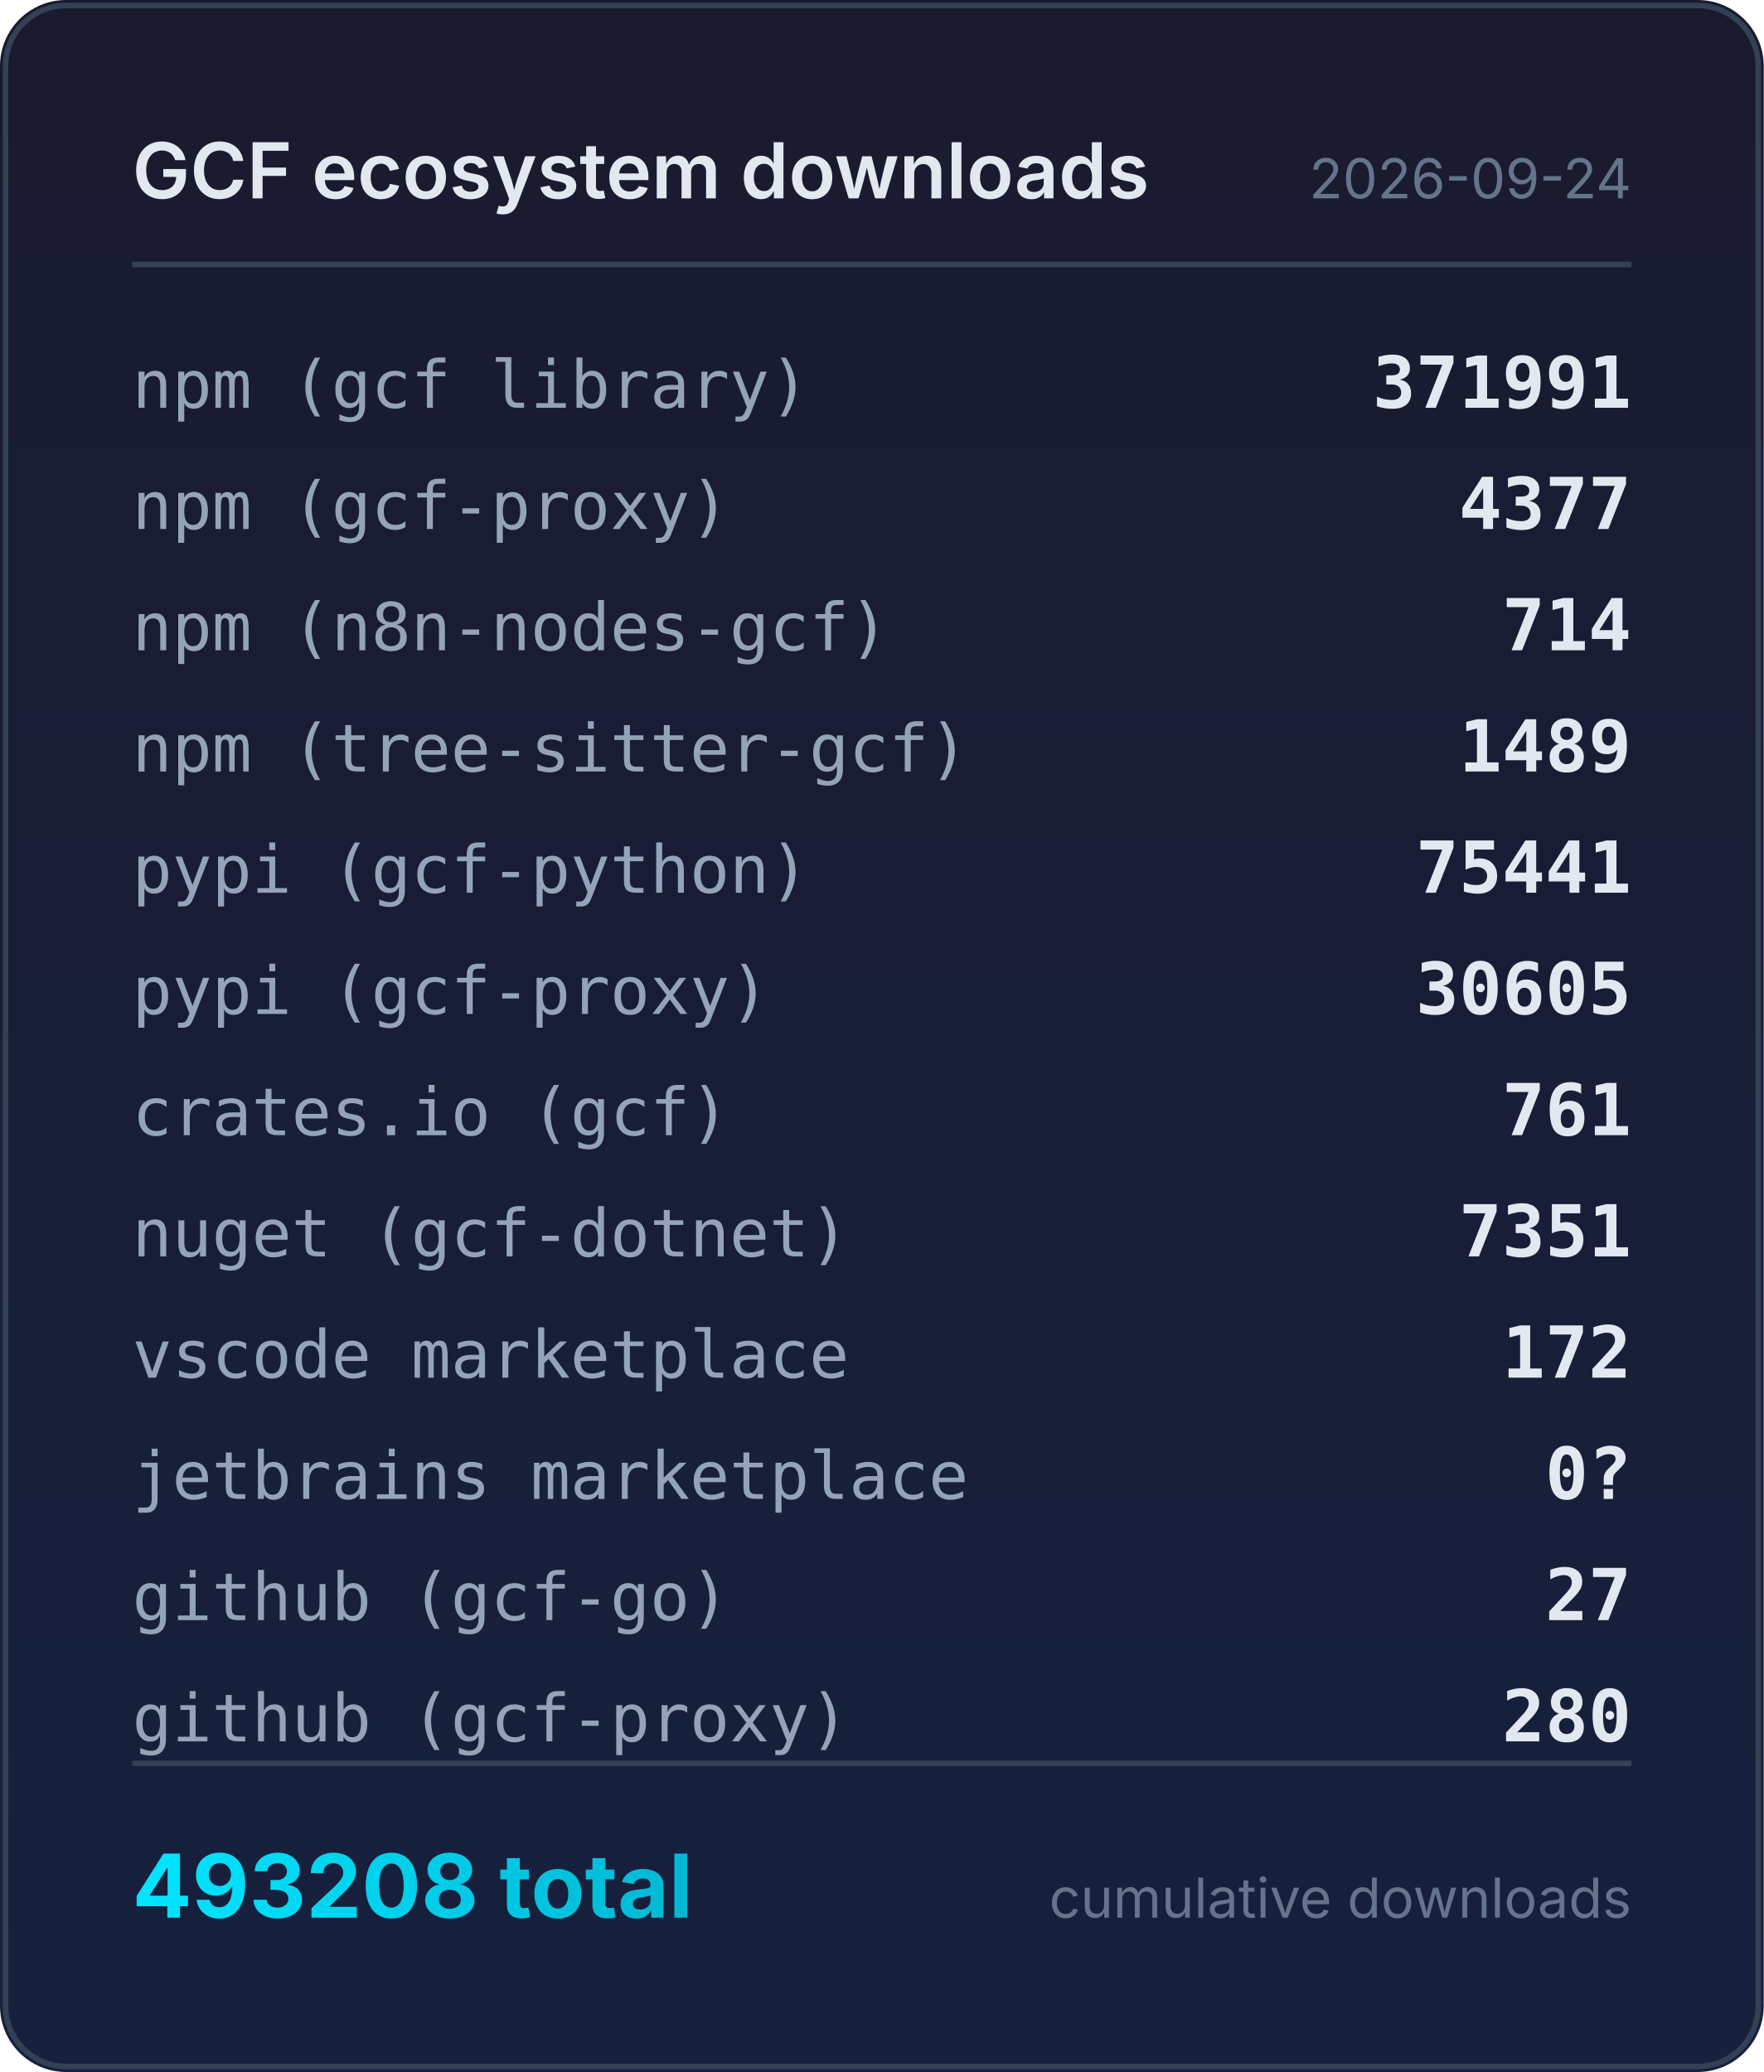
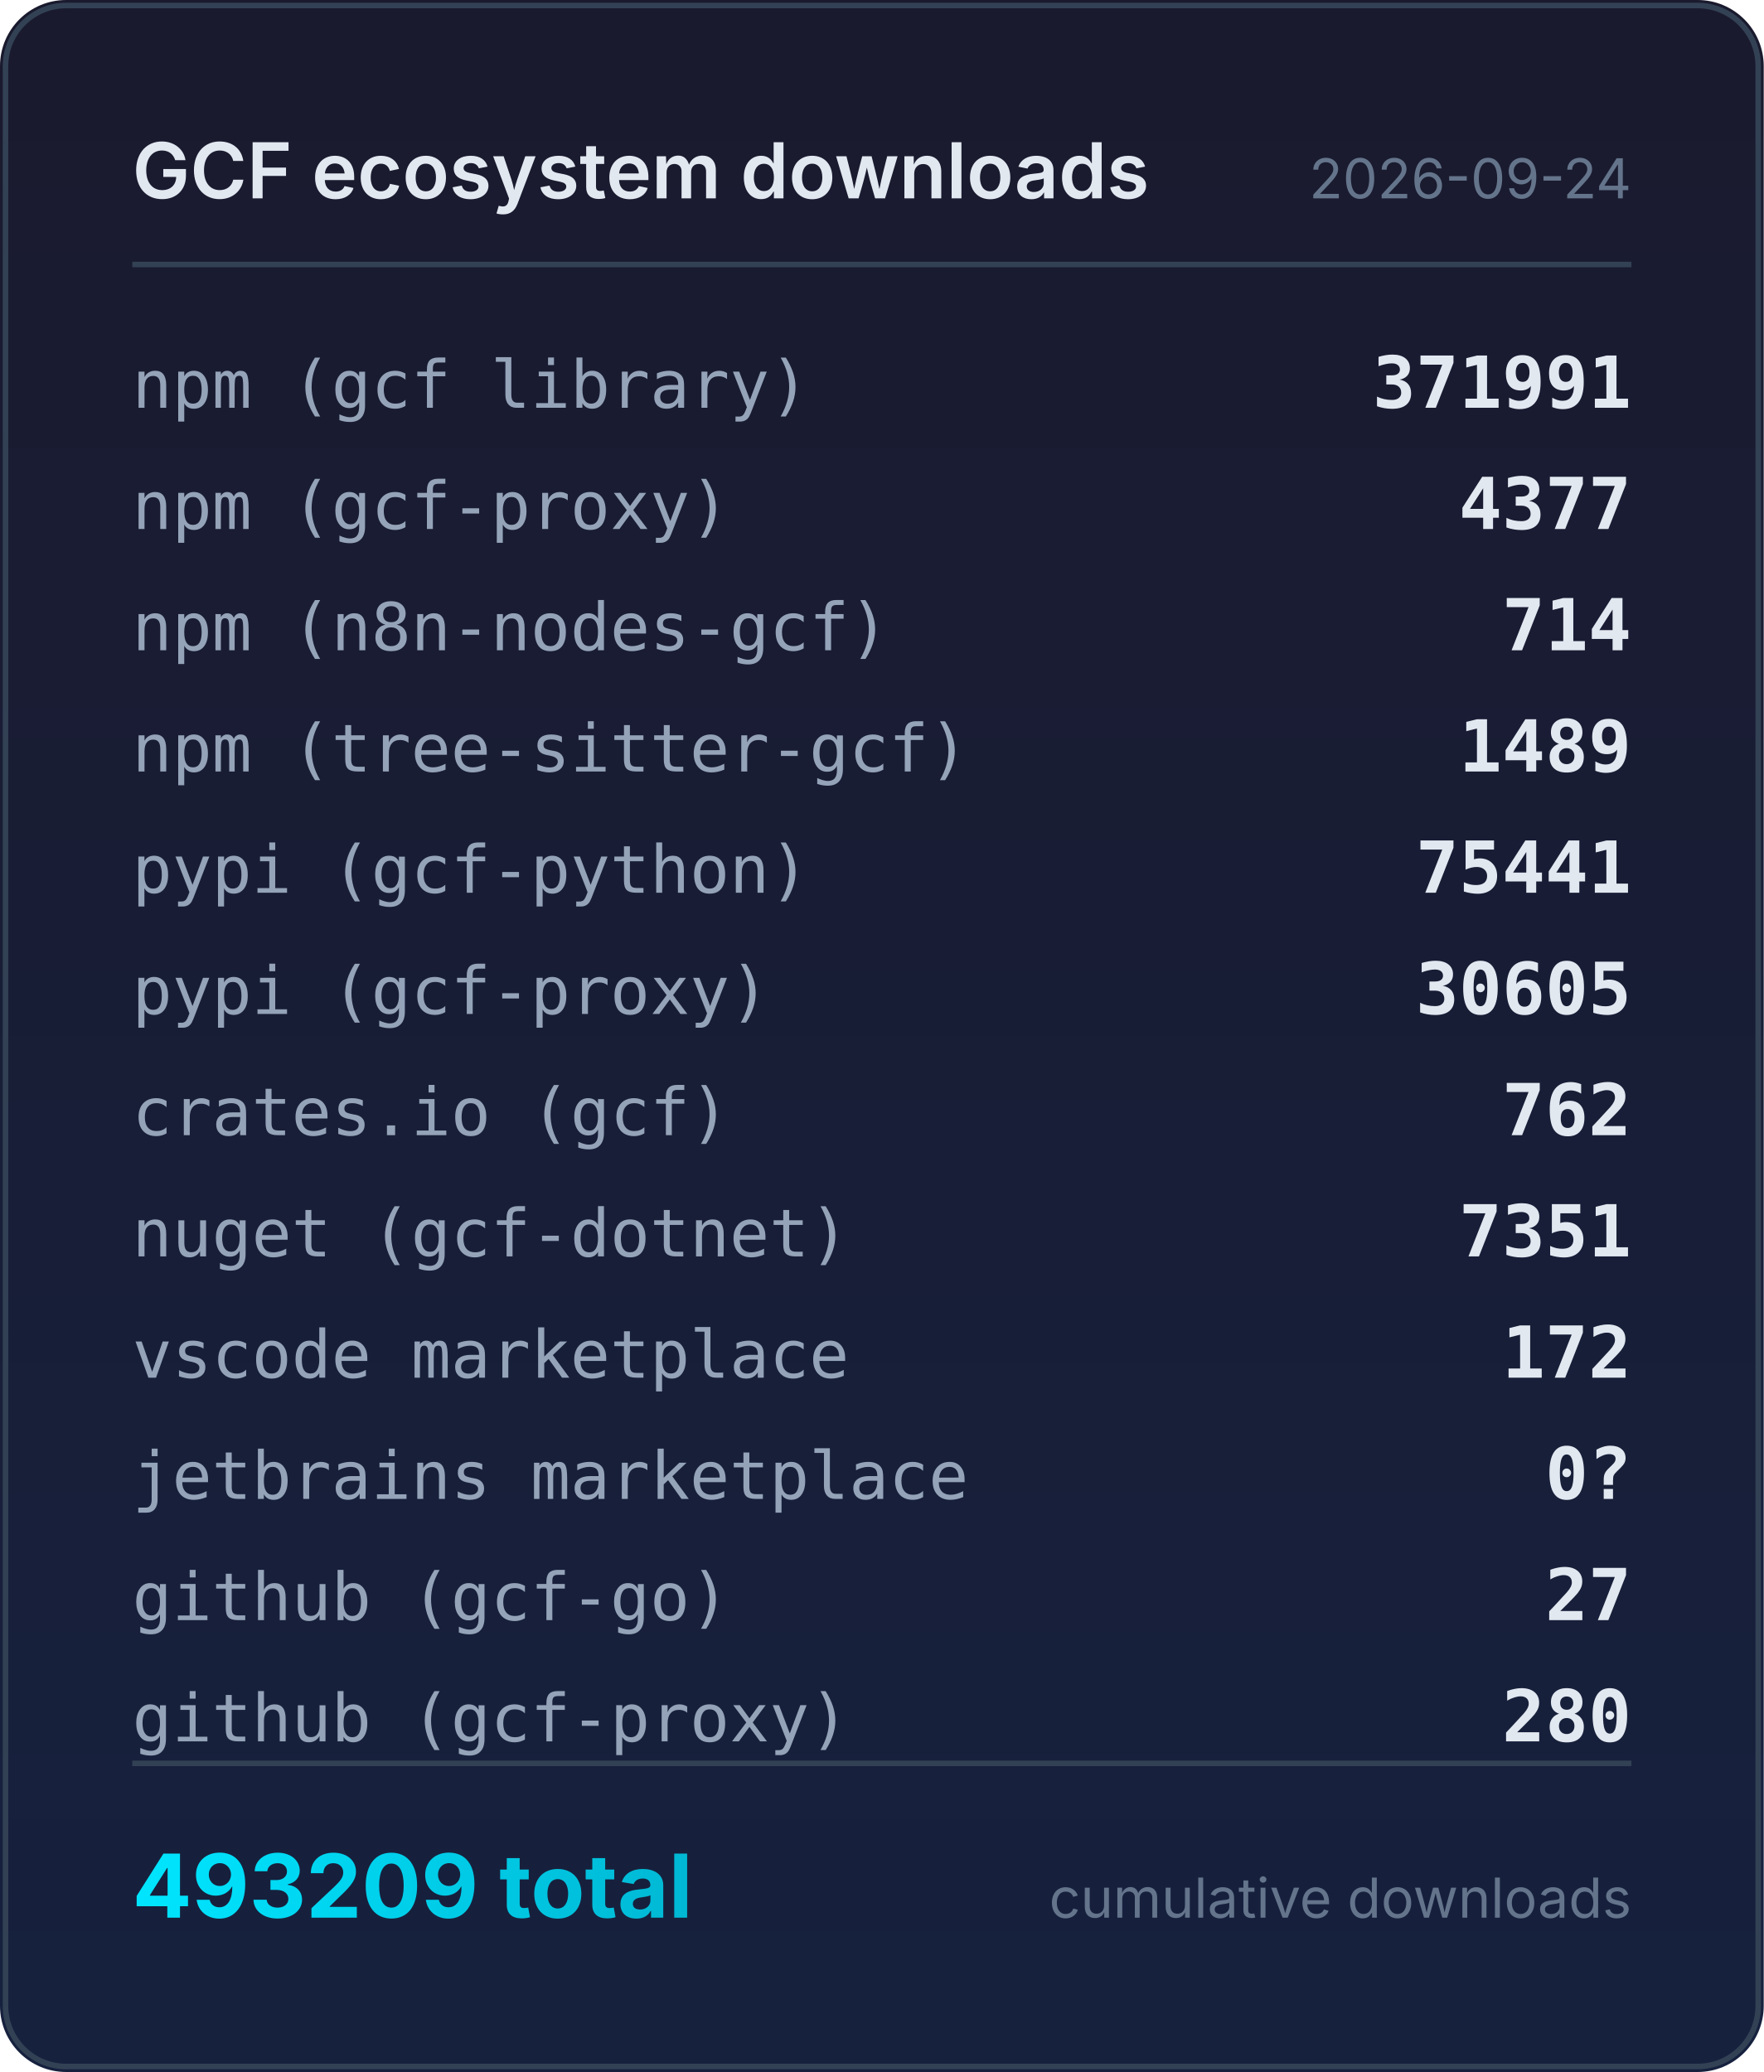
<svg xmlns="http://www.w3.org/2000/svg" width="320" height="376" viewBox="0 0 320 376">
  <defs>
    <linearGradient id="bg" x1="0" y1="0" x2="0" y2="1">
      <stop offset="0%" stop-color="#1a1a2e" />
      <stop offset="100%" stop-color="#16213e" />
    </linearGradient>
    <linearGradient id="accent" x1="0" y1="0" x2="1" y2="0">
      <stop offset="0%" stop-color="#00e5ff" />
      <stop offset="100%" stop-color="#00b8d4" />
    </linearGradient>
  </defs>
  <rect width="320" height="376" rx="12" fill="url(#bg)" />
  <rect x="1" y="1" width="318" height="374" rx="11" fill="none" stroke="#334155" stroke-width="1" />
  <text x="24" y="36" fill="#e2e8f0" font-family="system-ui,-apple-system,sans-serif" font-size="14" font-weight="600">GCF ecosystem downloads</text>
  <text x="296" y="36" fill="#64748b" font-family="system-ui,-apple-system,sans-serif" font-size="10" text-anchor="end">2026-09-24</text>
  <line x1="24" y1="48" x2="296" y2="48" stroke="#334155" stroke-width="1" />
  <text x="24" y="74" fill="#94a3b8" font-family="ui-monospace,monospace" font-size="12">npm (gcf library)</text>
  <text x="296" y="74" fill="#e2e8f0" font-family="ui-monospace,monospace" font-size="13" font-weight="600" text-anchor="end">371991</text>
  <text x="24" y="96" fill="#94a3b8" font-family="ui-monospace,monospace" font-size="12">npm (gcf-proxy)</text>
  <text x="296" y="96" fill="#e2e8f0" font-family="ui-monospace,monospace" font-size="13" font-weight="600" text-anchor="end">4377</text>
  <text x="24" y="118" fill="#94a3b8" font-family="ui-monospace,monospace" font-size="12">npm (n8n-nodes-gcf)</text>
  <text x="296" y="118" fill="#e2e8f0" font-family="ui-monospace,monospace" font-size="13" font-weight="600" text-anchor="end">714</text>
  <text x="24" y="140" fill="#94a3b8" font-family="ui-monospace,monospace" font-size="12">npm (tree-sitter-gcf)</text>
  <text x="296" y="140" fill="#e2e8f0" font-family="ui-monospace,monospace" font-size="13" font-weight="600" text-anchor="end">1489</text>
  <text x="24" y="162" fill="#94a3b8" font-family="ui-monospace,monospace" font-size="12">pypi (gcf-python)</text>
  <text x="296" y="162" fill="#e2e8f0" font-family="ui-monospace,monospace" font-size="13" font-weight="600" text-anchor="end">75441</text>
  <text x="24" y="184" fill="#94a3b8" font-family="ui-monospace,monospace" font-size="12">pypi (gcf-proxy)</text>
  <text x="296" y="184" fill="#e2e8f0" font-family="ui-monospace,monospace" font-size="13" font-weight="600" text-anchor="end">30605</text>
  <text x="24" y="206" fill="#94a3b8" font-family="ui-monospace,monospace" font-size="12">crates.io (gcf)</text>
-   <text x="296" y="206" fill="#e2e8f0" font-family="ui-monospace,monospace" font-size="13" font-weight="600" text-anchor="end">761</text>
+   <text x="296" y="206" fill="#e2e8f0" font-family="ui-monospace,monospace" font-size="13" font-weight="600" text-anchor="end">762</text>
  <text x="24" y="228" fill="#94a3b8" font-family="ui-monospace,monospace" font-size="12">nuget (gcf-dotnet)</text>
  <text x="296" y="228" fill="#e2e8f0" font-family="ui-monospace,monospace" font-size="13" font-weight="600" text-anchor="end">7351</text>
  <text x="24" y="250" fill="#94a3b8" font-family="ui-monospace,monospace" font-size="12">vscode marketplace</text>
  <text x="296" y="250" fill="#e2e8f0" font-family="ui-monospace,monospace" font-size="13" font-weight="600" text-anchor="end">172</text>
  <text x="24" y="272" fill="#94a3b8" font-family="ui-monospace,monospace" font-size="12">jetbrains marketplace</text>
  <text x="296" y="272" fill="#e2e8f0" font-family="ui-monospace,monospace" font-size="13" font-weight="600" text-anchor="end">0?</text>
  <text x="24" y="294" fill="#94a3b8" font-family="ui-monospace,monospace" font-size="12">github (gcf-go)</text>
  <text x="296" y="294" fill="#e2e8f0" font-family="ui-monospace,monospace" font-size="13" font-weight="600" text-anchor="end">27</text>
  <text x="24" y="316" fill="#94a3b8" font-family="ui-monospace,monospace" font-size="12">github (gcf-proxy)</text>
  <text x="296" y="316" fill="#e2e8f0" font-family="ui-monospace,monospace" font-size="13" font-weight="600" text-anchor="end">280</text>
  <line x1="24" y1="320" x2="296" y2="320" stroke="#334155" stroke-width="1" />
-   <text x="24" y="348" fill="url(#accent)" font-family="system-ui,-apple-system,sans-serif" font-size="16" font-weight="700">493208 total</text>
+   <text x="24" y="348" fill="url(#accent)" font-family="system-ui,-apple-system,sans-serif" font-size="16" font-weight="700">493209 total</text>
  <text x="296" y="348" fill="#64748b" font-family="system-ui,-apple-system,sans-serif" font-size="10" text-anchor="end">cumulative downloads</text>
</svg>
